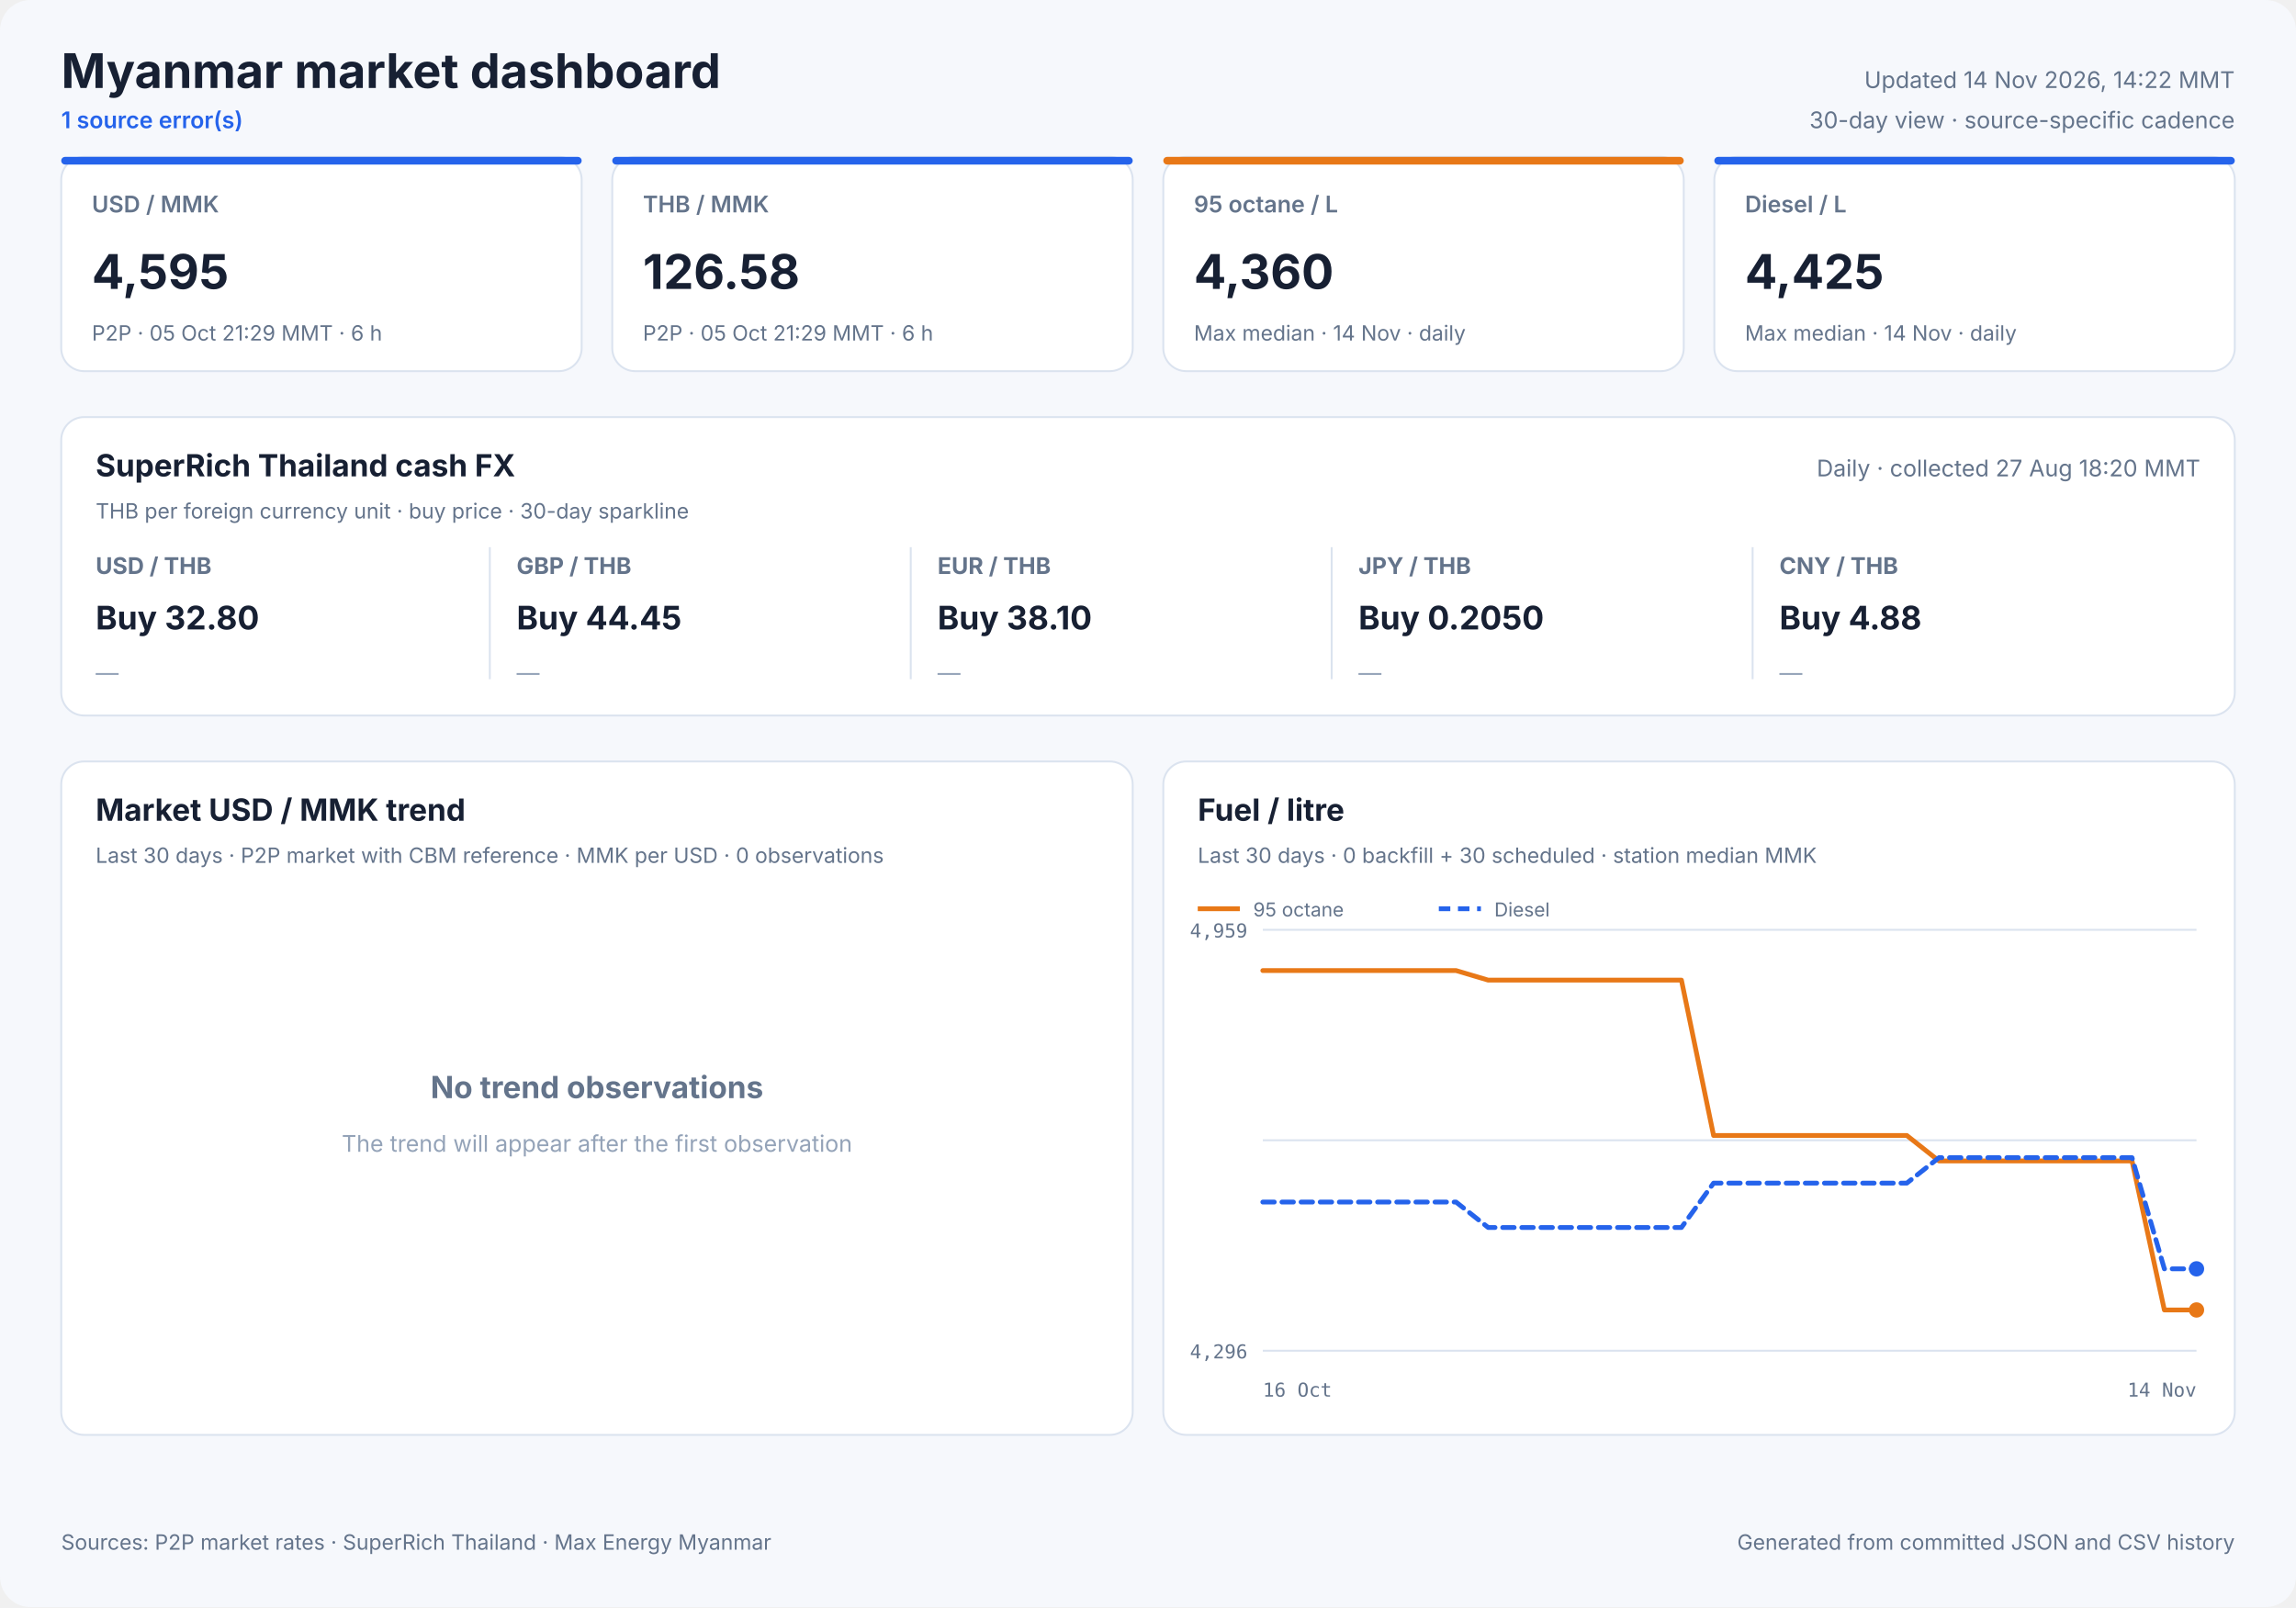
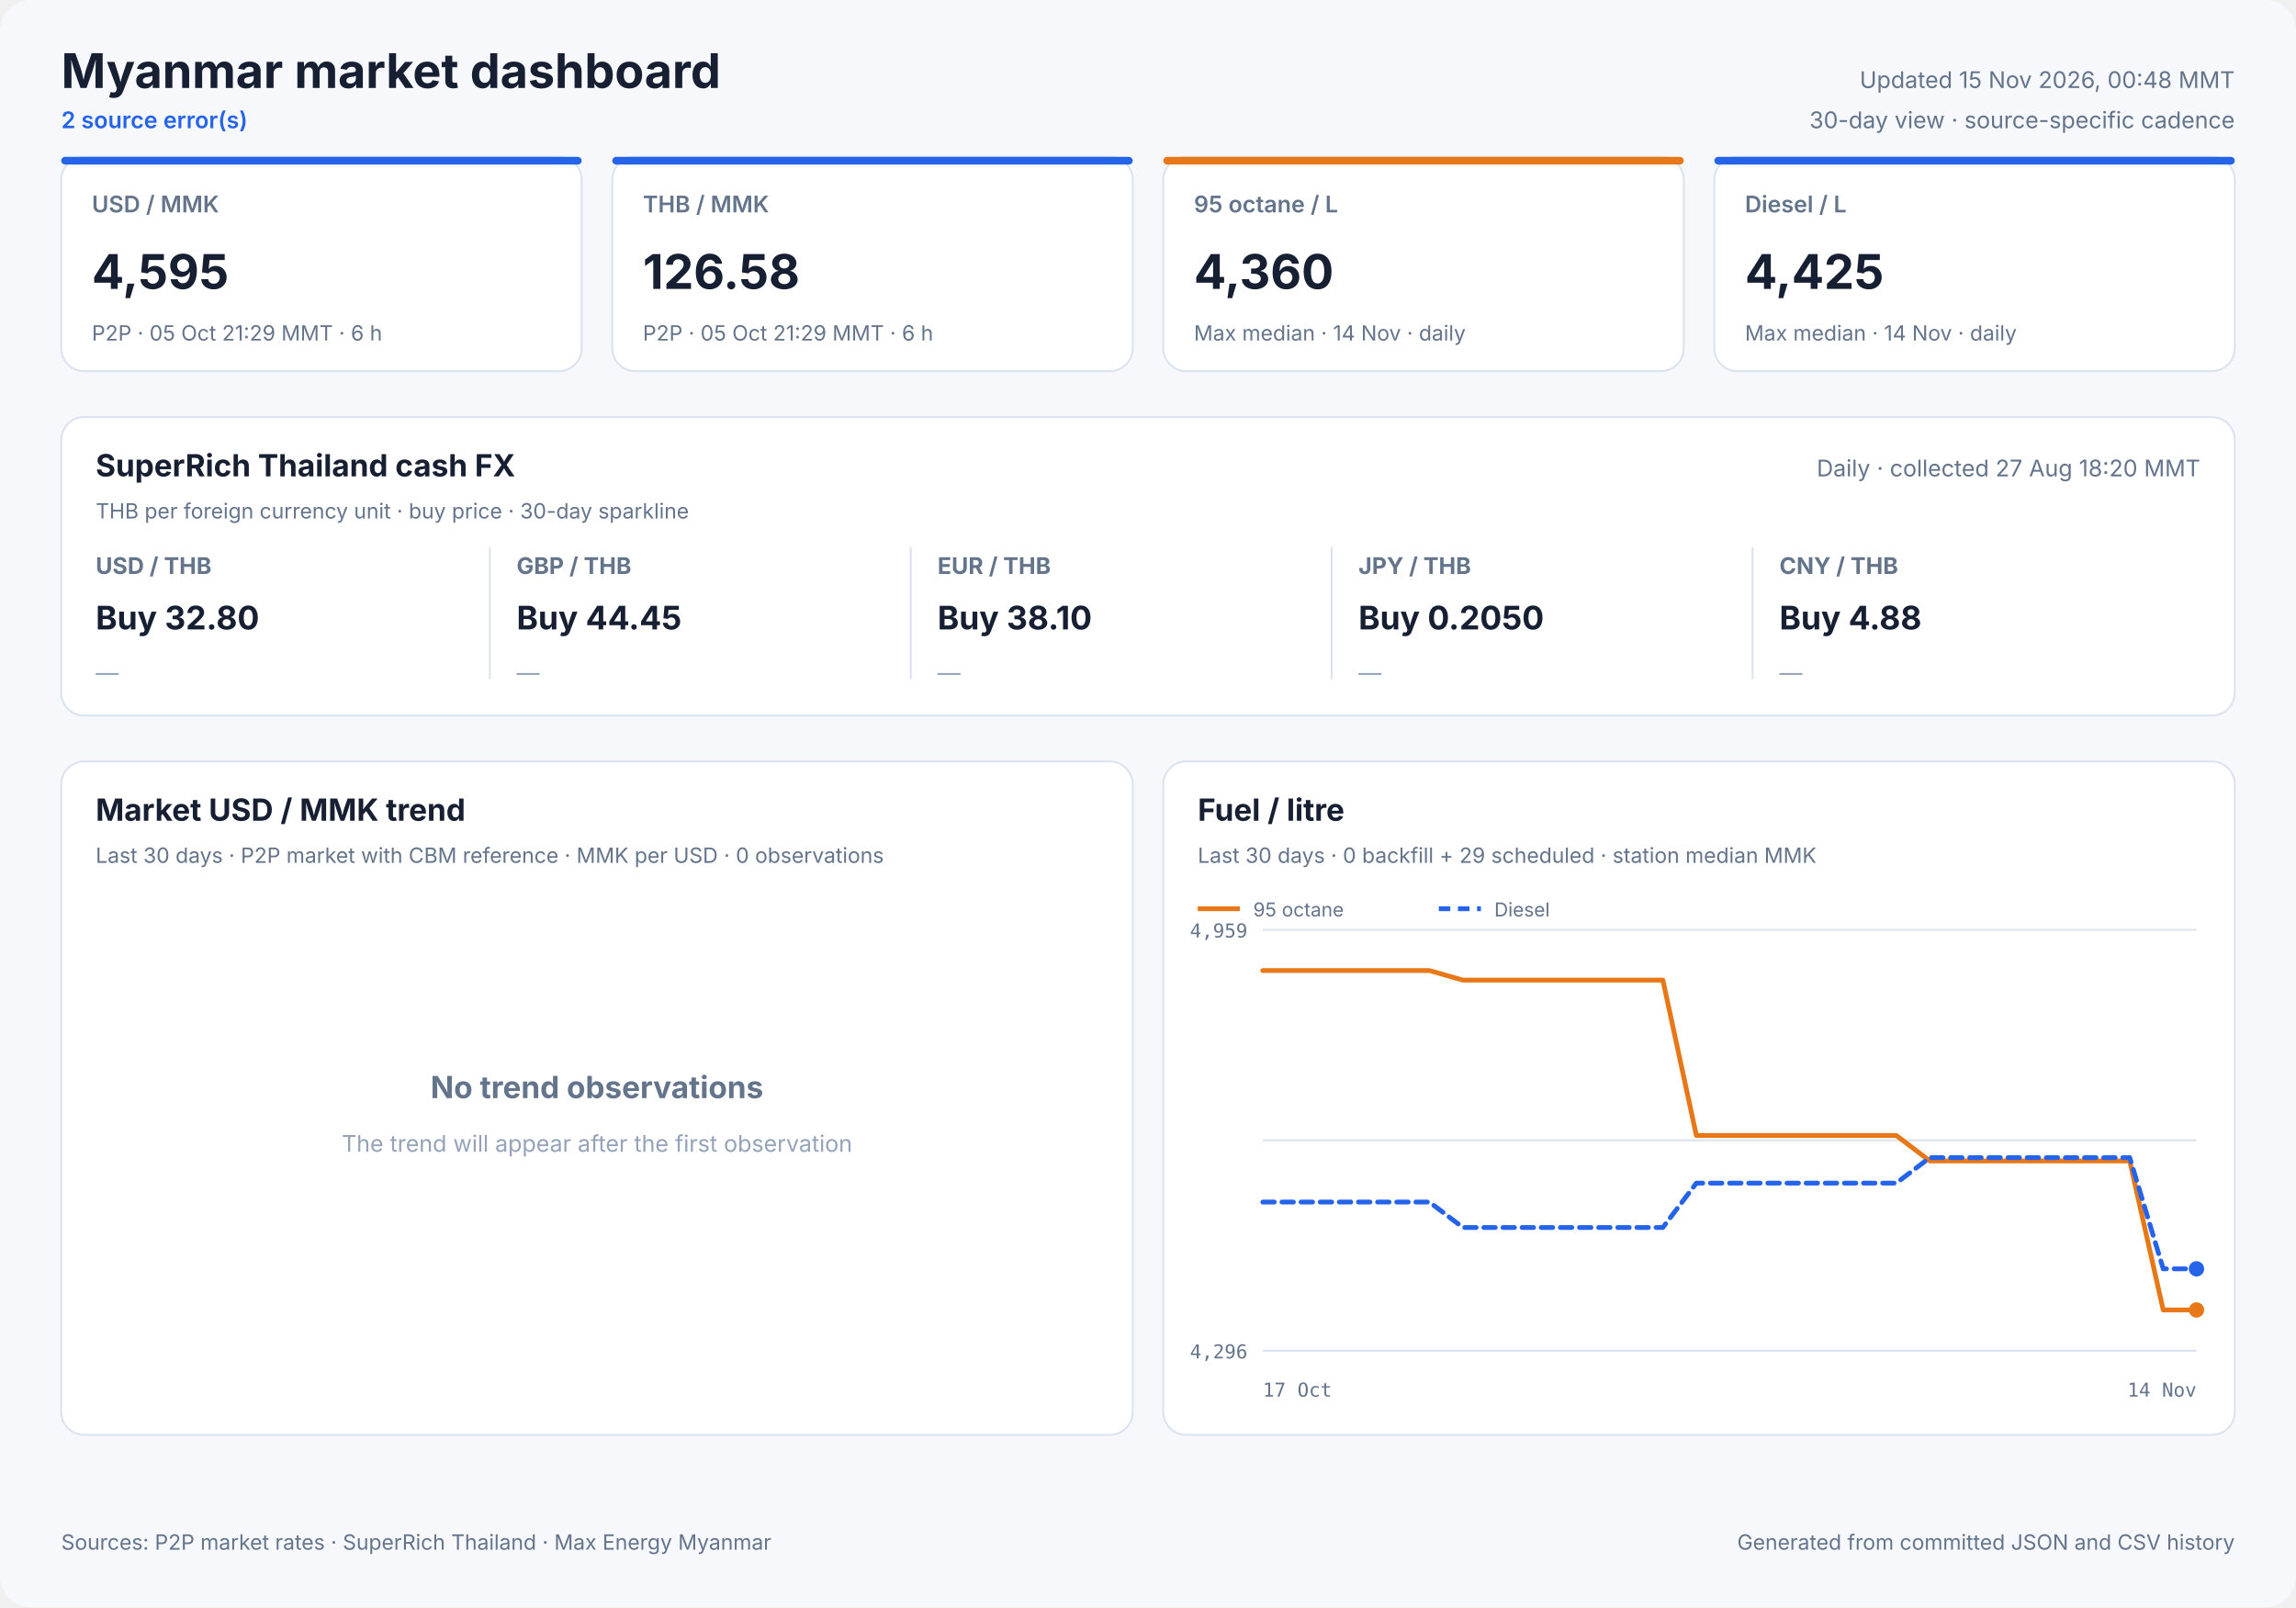
<svg xmlns="http://www.w3.org/2000/svg" width="1200" height="840" viewBox="0 0 1200 840" role="img">
  <style>
            text { font-family: Inter, ui-sans-serif, system-ui, -apple-system, sans-serif; fill: #172033; }
            .panel { fill: #ffffff; stroke: #dbe3ef; stroke-width: 1; }
            .title { font-size: 25px; font-weight: 700; }
            .freshness { font-size: 12px; fill: #64748b; }
            .status { font-size: 12px; fill: #2563eb; font-weight: 600; }
            .card-label { font-size: 12px; fill: #64748b; font-weight: 600; }
            .card-value { font-size: 25px; font-weight: 700; }
            .card-note { font-size: 11px; fill: #64748b; }
            .cash-pair { font-size: 12px; fill: #64748b; font-weight: 650; }
            .cash-value { font-size: 17px; font-weight: 700; }
            .cash-note { font-size: 11px; fill: #64748b; }
            .sparkline { stroke: #2563eb; stroke-width: 1.7; stroke-linecap: round; stroke-linejoin: round; }
            .sparkline-dot { fill: #2563eb; }
            .sparkline-baseline { stroke: #dbe3ef; stroke-width: 1; }
            .cash-sparkline-empty { font-size: 12px; fill: #94a3b8; }
            .panel-title { font-size: 16px; font-weight: 700; }
            .panel-subtitle { font-size: 11px; fill: #64748b; }
            .empty-title { font-size: 16px; font-weight: 650; fill: #64748b; }
            .empty-note { font-size: 12px; fill: #94a3b8; }
            .axis { font-size: 10px; fill: #64748b; font-family: ui-monospace, SFMono-Regular, monospace; }
            .legend { font-size: 10px; fill: #64748b; }
            .grid { stroke: #dbe3ef; stroke-width: 1; }
            .footer { font-size: 11px; fill: #64748b; }
        </style>
  <rect width="1200" height="840" rx="16" fill="#f6f8fc" />
  <text x="32" y="46" class="title" text-anchor="start">Myanmar market dashboard</text>
-   <text x="32" y="67" class="status" text-anchor="start">1 source error(s)</text>
-   <text x="1168" y="46" class="freshness" text-anchor="end">Updated 14 Nov 2026, 14:22 MMT</text>
+   <text x="32" y="67" class="status" text-anchor="start">2 source error(s)</text>
+   <text x="1168" y="46" class="freshness" text-anchor="end">Updated 15 Nov 2026, 00:48 MMT</text>
  <text x="1168" y="67" class="freshness" text-anchor="end">30-day view · source-specific cadence</text>
  <rect x="32" y="82" width="272" height="112" rx="12" class="panel" />
  <rect x="32" y="82" width="272" height="4" rx="2" fill="#2563eb" />
  <text x="48" y="111" class="card-label" text-anchor="start">USD / MMK</text>
  <text x="48" y="151" class="card-value" text-anchor="start">4,595</text>
  <text x="48" y="178" class="card-note" text-anchor="start">P2P · 05 Oct 21:29 MMT · 6 h</text>
  <rect x="320" y="82" width="272" height="112" rx="12" class="panel" />
  <rect x="320" y="82" width="272" height="4" rx="2" fill="#2563eb" />
  <text x="336" y="111" class="card-label" text-anchor="start">THB / MMK</text>
  <text x="336" y="151" class="card-value" text-anchor="start">126.58</text>
  <text x="336" y="178" class="card-note" text-anchor="start">P2P · 05 Oct 21:29 MMT · 6 h</text>
  <rect x="608" y="82" width="272" height="112" rx="12" class="panel" />
  <rect x="608" y="82" width="272" height="4" rx="2" fill="#e87817" />
  <text x="624" y="111" class="card-label" text-anchor="start">95 octane / L</text>
  <text x="624" y="151" class="card-value" text-anchor="start">4,360</text>
  <text x="624" y="178" class="card-note" text-anchor="start">Max median · 14 Nov · daily</text>
  <rect x="896" y="82" width="272" height="112" rx="12" class="panel" />
  <rect x="896" y="82" width="272" height="4" rx="2" fill="#2563eb" />
  <text x="912" y="111" class="card-label" text-anchor="start">Diesel / L</text>
  <text x="912" y="151" class="card-value" text-anchor="start">4,425</text>
  <text x="912" y="178" class="card-note" text-anchor="start">Max median · 14 Nov · daily</text>
  <rect x="32" y="218" width="1136" height="156" rx="12" class="panel" />
  <text x="50" y="249" class="panel-title" text-anchor="start">SuperRich Thailand cash FX</text>
  <text x="50" y="271" class="panel-subtitle" text-anchor="start">THB per foreign currency unit · buy price · 30-day sparkline</text>
  <text x="1150" y="249" class="freshness" text-anchor="end">Daily · collected 27 Aug 18:20 MMT</text>
  <text x="50" y="300" class="cash-pair" text-anchor="start">USD / THB</text>
  <text x="50" y="329" class="cash-value" text-anchor="start">Buy 32.80</text>
  <text x="50" y="356.0" class="cash-sparkline-empty" text-anchor="start">—</text>
  <line x1="256" y1="286" x2="256" y2="355" class="grid" />
  <text x="270" y="300" class="cash-pair" text-anchor="start">GBP / THB</text>
  <text x="270" y="329" class="cash-value" text-anchor="start">Buy 44.45</text>
  <text x="270" y="356.0" class="cash-sparkline-empty" text-anchor="start">—</text>
  <line x1="476" y1="286" x2="476" y2="355" class="grid" />
  <text x="490" y="300" class="cash-pair" text-anchor="start">EUR / THB</text>
  <text x="490" y="329" class="cash-value" text-anchor="start">Buy 38.10</text>
  <text x="490" y="356.0" class="cash-sparkline-empty" text-anchor="start">—</text>
  <line x1="696" y1="286" x2="696" y2="355" class="grid" />
  <text x="710" y="300" class="cash-pair" text-anchor="start">JPY / THB</text>
  <text x="710" y="329" class="cash-value" text-anchor="start">Buy 0.2050</text>
  <text x="710" y="356.0" class="cash-sparkline-empty" text-anchor="start">—</text>
  <line x1="916" y1="286" x2="916" y2="355" class="grid" />
  <text x="930" y="300" class="cash-pair" text-anchor="start">CNY / THB</text>
  <text x="930" y="329" class="cash-value" text-anchor="start">Buy 4.88</text>
  <text x="930" y="356.0" class="cash-sparkline-empty" text-anchor="start">—</text>
  <rect x="32" y="398" width="560" height="352" rx="12" class="panel" />
  <text x="50" y="429" class="panel-title" text-anchor="start">Market USD / MMK trend</text>
  <text x="50" y="451" class="panel-subtitle" text-anchor="start">Last 30 days · P2P market with CBM reference · MMK per USD · 0 observations</text>
  <text x="312.0" y="574" class="empty-title" text-anchor="middle">No trend observations</text>
  <text x="312.0" y="602" class="empty-note" text-anchor="middle">The trend will appear after the first observation</text>
  <rect x="608" y="398" width="560" height="352" rx="12" class="panel" />
  <text x="626" y="429" class="panel-title" text-anchor="start">Fuel / litre</text>
-   <text x="626" y="451" class="panel-subtitle" text-anchor="start">Last 30 days · 0 backfill + 30 scheduled · station median MMK</text>
+   <text x="626" y="451" class="panel-subtitle" text-anchor="start">Last 30 days · 0 backfill + 29 scheduled · station median MMK</text>
  <line x1="660" y1="486.0" x2="1148" y2="486.0" class="grid" />
  <line x1="660" y1="596.0" x2="1148" y2="596.0" class="grid" />
  <line x1="660" y1="706.0" x2="1148" y2="706.0" class="grid" />
  <text x="652" y="490" class="axis" text-anchor="end">4,959</text>
  <text x="652" y="710" class="axis" text-anchor="end">4,296</text>
-   <text x="660" y="730" class="axis" text-anchor="start">16 Oct</text>
+   <text x="660" y="730" class="axis" text-anchor="start">17 Oct</text>
  <text x="1148" y="730" class="axis" text-anchor="end">14 Nov</text>
-   <polyline points="660.0,507.3 676.8,507.3 693.7,507.3 710.5,507.3 727.3,507.3 744.1,507.3 761.0,507.3 777.8,512.3 794.6,512.3 811.4,512.3 828.3,512.3 845.1,512.3 861.9,512.3 878.8,512.3 895.6,593.5 912.4,593.5 929.2,593.5 946.1,593.5 962.9,593.5 979.7,593.5 996.6,593.5 1013.4,606.8 1030.2,606.8 1047.0,606.8 1063.9,606.8 1080.7,606.8 1097.5,606.8 1114.3,606.8 1131.2,684.7 1148.0,684.7" fill="none" stroke="#e87817" stroke-width="2.5" stroke-linecap="round" stroke-linejoin="round" />
+   <polyline points="660.0,507.3 677.4,507.3 694.9,507.3 712.3,507.3 729.7,507.3 747.1,507.3 764.6,512.3 782.0,512.3 799.4,512.3 816.9,512.3 834.3,512.3 851.7,512.3 869.1,512.3 886.6,593.5 904.0,593.5 921.4,593.5 938.9,593.5 956.3,593.5 973.7,593.5 991.1,593.5 1008.6,606.8 1026.0,606.8 1043.4,606.8 1060.9,606.8 1078.3,606.8 1095.7,606.8 1113.1,606.8 1130.6,684.7 1148.0,684.7" fill="none" stroke="#e87817" stroke-width="2.5" stroke-linecap="round" stroke-linejoin="round" />
  <circle cx="1148.0" cy="684.7" r="4" fill="#e87817" />
  <line x1="626" y1="475" x2="648" y2="475" stroke="#e87817" stroke-width="2.5" />
  <text x="655" y="479" class="legend" text-anchor="start">95 octane</text>
-   <polyline points="660.0,628.3 676.8,628.3 693.7,628.3 710.5,628.3 727.3,628.3 744.1,628.3 761.0,628.3 777.8,641.6 794.6,641.6 811.4,641.6 828.3,641.6 845.1,641.6 861.9,641.6 878.8,641.6 895.6,618.4 912.4,618.4 929.2,618.4 946.1,618.4 962.9,618.4 979.7,618.4 996.6,618.4 1013.4,605.1 1030.2,605.1 1047.0,605.1 1063.9,605.1 1080.7,605.1 1097.5,605.1 1114.3,605.1 1131.2,663.2 1148.0,663.2" fill="none" stroke="#2563eb" stroke-width="2.5" stroke-linecap="round" stroke-linejoin="round" stroke-dasharray="6 4" />
+   <polyline points="660.0,628.3 677.4,628.3 694.9,628.3 712.3,628.3 729.7,628.3 747.1,628.3 764.6,641.6 782.0,641.6 799.4,641.6 816.9,641.6 834.3,641.6 851.7,641.6 869.1,641.6 886.6,618.4 904.0,618.4 921.4,618.4 938.9,618.4 956.3,618.4 973.7,618.4 991.1,618.4 1008.6,605.1 1026.0,605.1 1043.4,605.1 1060.9,605.1 1078.3,605.1 1095.7,605.1 1113.1,605.1 1130.6,663.2 1148.0,663.2" fill="none" stroke="#2563eb" stroke-width="2.5" stroke-linecap="round" stroke-linejoin="round" stroke-dasharray="6 4" />
  <circle cx="1148.0" cy="663.2" r="4" fill="#2563eb" />
  <line x1="752" y1="475" x2="774" y2="475" stroke="#2563eb" stroke-width="2.5" stroke-dasharray="6 4" />
  <text x="781" y="479" class="legend" text-anchor="start">Diesel</text>
  <text x="32" y="810" class="footer" text-anchor="start">Sources: P2P market rates · SuperRich Thailand · Max Energy Myanmar</text>
  <text x="1168" y="810" class="footer" text-anchor="end">Generated from committed JSON and CSV history</text>
</svg>
